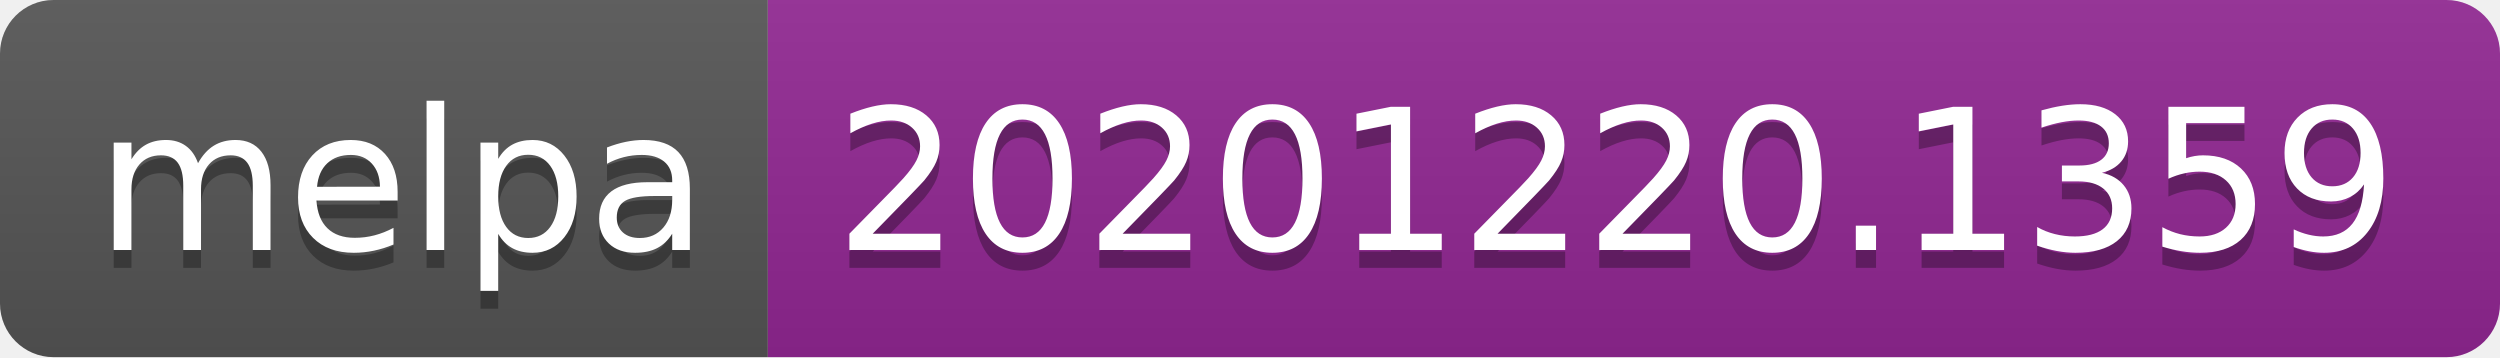
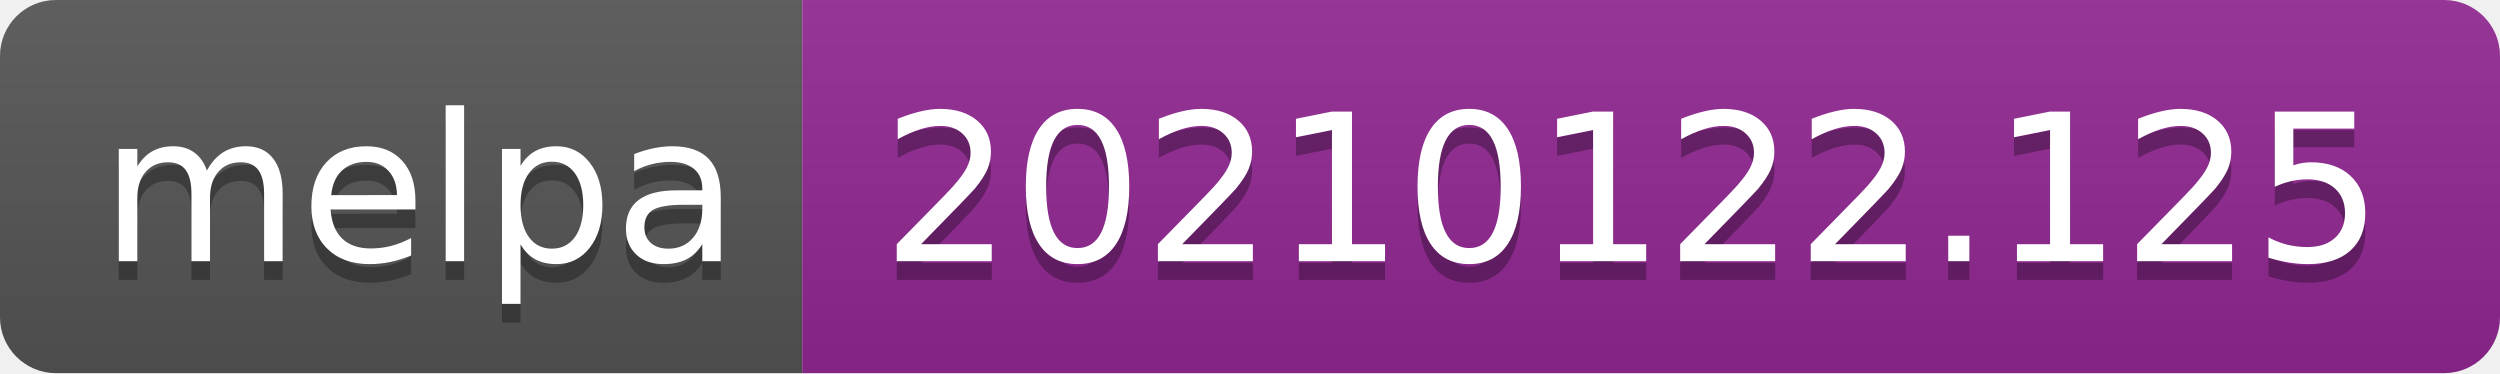
- <svg xmlns="http://www.w3.org/2000/svg" width="140" height="20" role="img" aria-label="melpa: 20201220.1359">
+ <svg xmlns="http://www.w3.org/2000/svg" width="134" height="20" role="img" aria-label="melpa: 20210122.125">
  <linearGradient id="s" x2="0" y2="100%">
    <stop offset="0" stop-color="#bbb" stop-opacity=".1" />
    <stop offset="1" stop-opacity=".1" />
  </linearGradient>
  <clipPath id="r">
-     <rect width="140" height="20" rx="3" fill="#fff" />
+     <rect width="134" height="20" rx="3" fill="#fff" />
  </clipPath>
  <g clip-path="url(#r)">
    <rect width="43" height="20" fill="#555" />
-     <rect x="43" width="97" height="20" fill="#922793" />
-     <rect width="140" height="20" fill="url(#s)" />
+     <rect x="43" width="91" height="20" fill="#922793" />
+     <rect width="134" height="20" fill="url(#s)" />
  </g>
  <g fill="#fff" text-anchor="middle" font-family="Verdana,Geneva,DejaVu Sans,sans-serif" text-rendering="geometricPrecision" font-size="110">
    <text aria-hidden="true" x="225" y="150" fill="#010101" fill-opacity=".3" transform="scale(.1)" textLength="330">melpa</text>
    <text x="225" y="140" transform="scale(.1)" fill="#fff" textLength="330">melpa</text>
-     <text aria-hidden="true" x="905" y="150" fill="#010101" fill-opacity=".3" transform="scale(.1)" textLength="870">20201220.1359</text>
-     <text x="905" y="140" transform="scale(.1)" fill="#fff" textLength="870">20201220.1359</text>
+     <text aria-hidden="true" x="875" y="150" fill="#010101" fill-opacity=".3" transform="scale(.1)" textLength="810">20210122.125</text>
+     <text x="875" y="140" transform="scale(.1)" fill="#fff" textLength="810">20210122.125</text>
  </g>
</svg>
